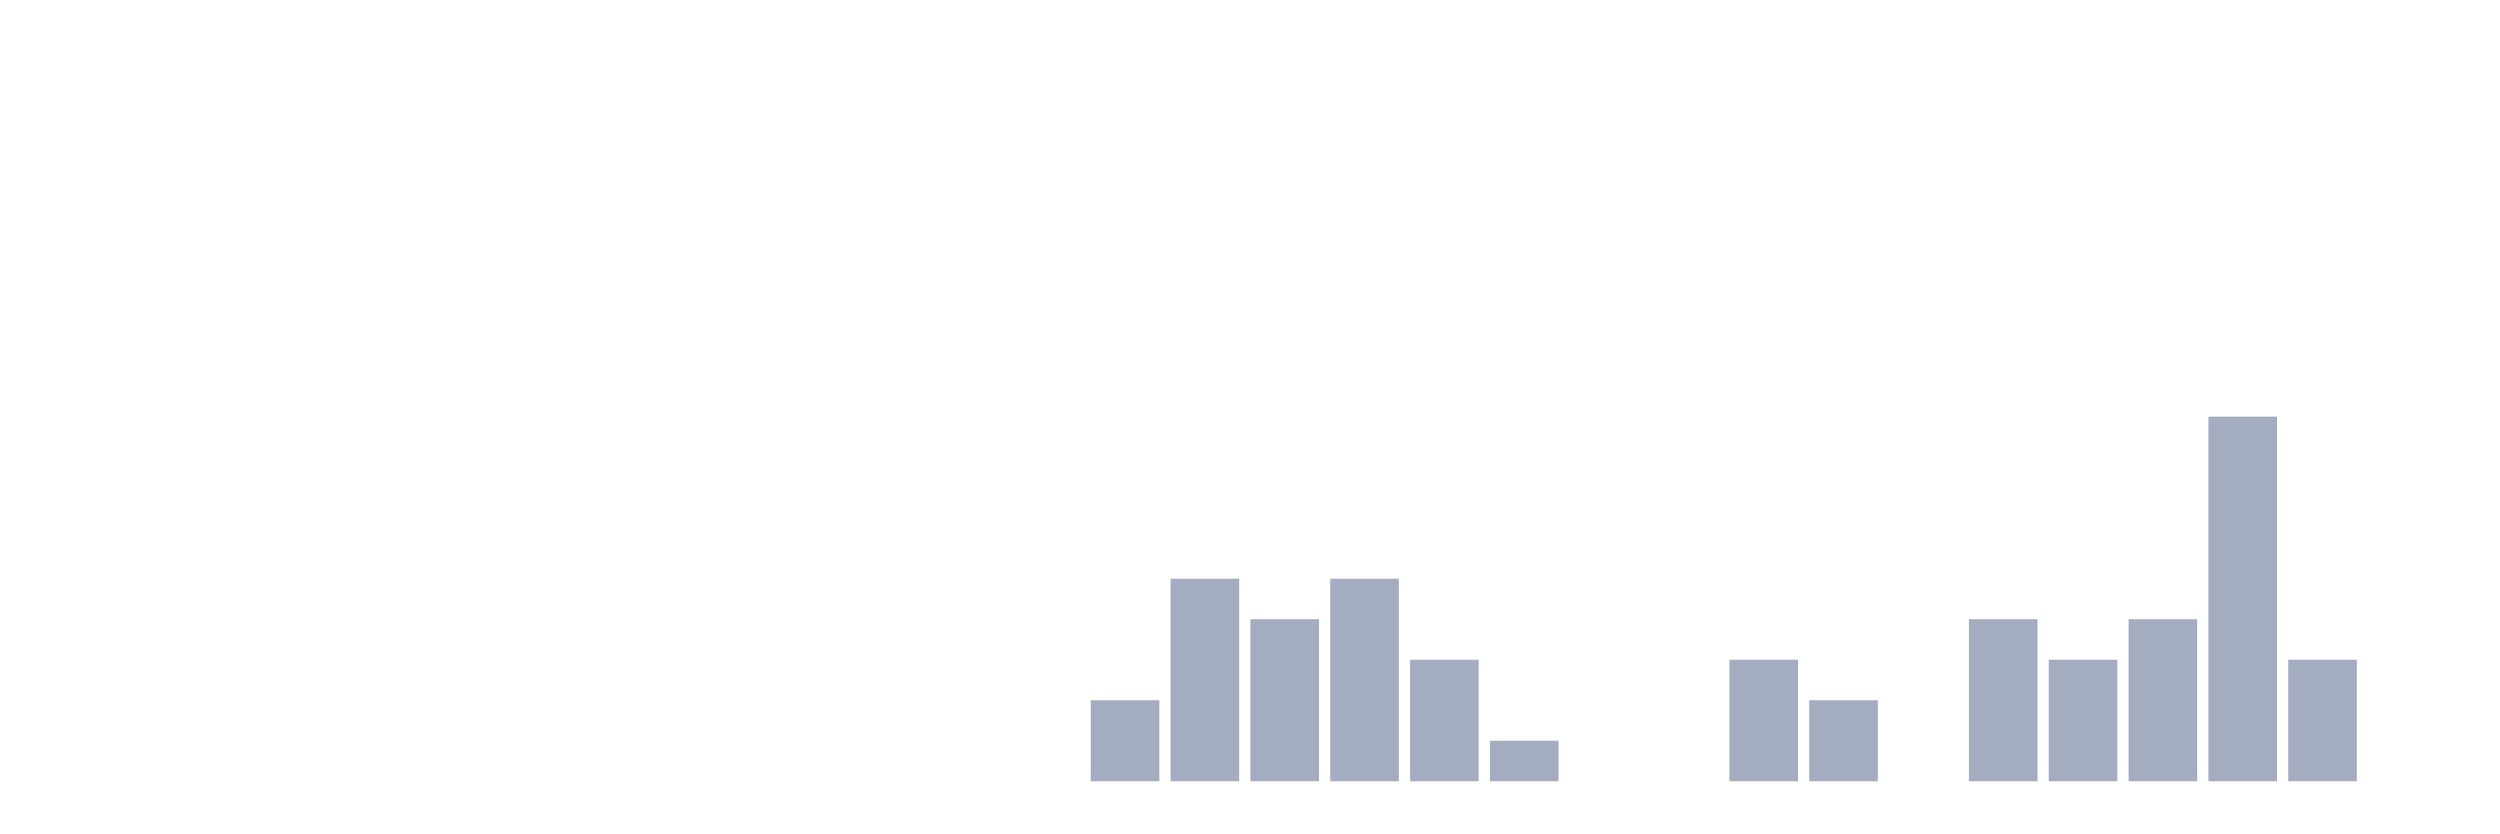
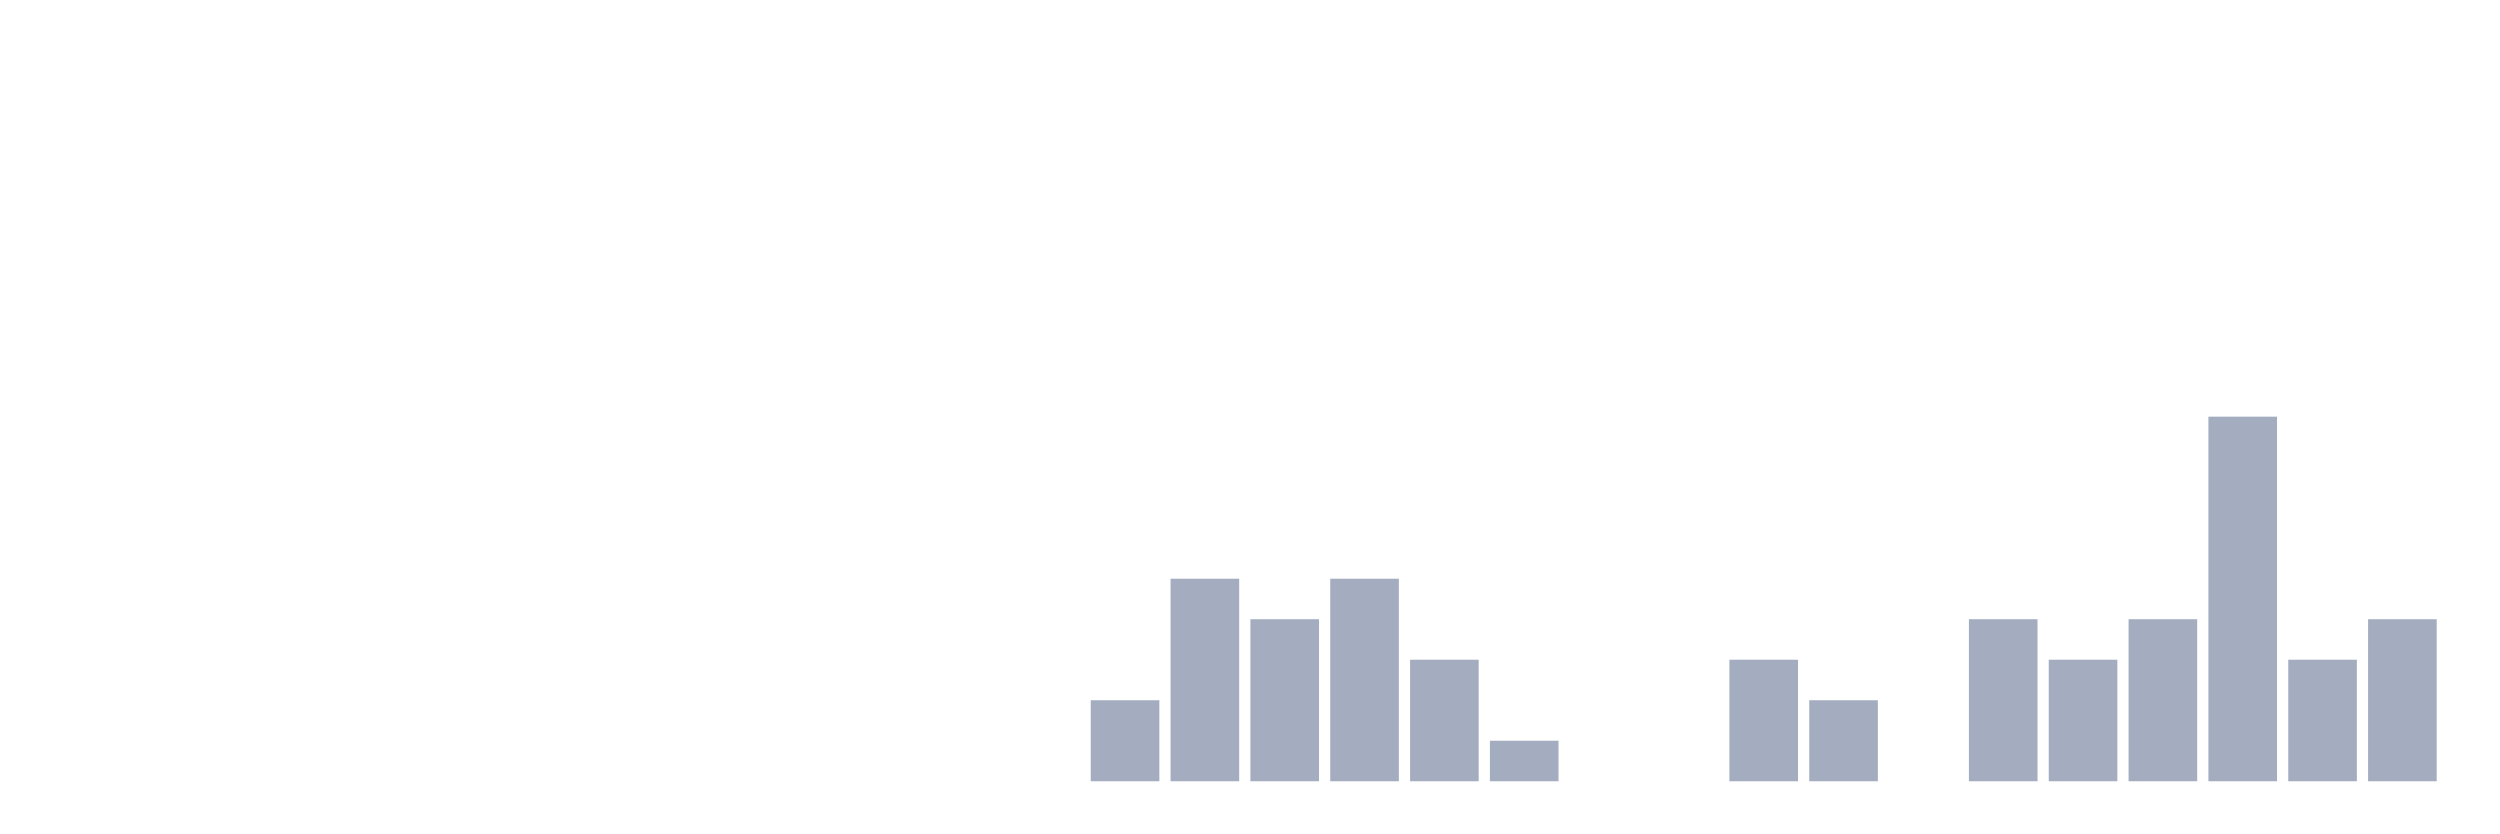
<svg xmlns="http://www.w3.org/2000/svg" viewBox="0 0 480 160">
  <g transform="translate(10,10)">
    <rect class="bar" x="0.153" width="13.175" y="140" height="0" fill="rgb(164,173,192)" />
    <rect class="bar" x="15.482" width="13.175" y="140" height="0" fill="rgb(164,173,192)" />
    <rect class="bar" x="30.81" width="13.175" y="140" height="0" fill="rgb(164,173,192)" />
    <rect class="bar" x="46.138" width="13.175" y="140" height="0" fill="rgb(164,173,192)" />
    <rect class="bar" x="61.466" width="13.175" y="140" height="0" fill="rgb(164,173,192)" />
    <rect class="bar" x="76.794" width="13.175" y="140" height="0" fill="rgb(164,173,192)" />
    <rect class="bar" x="92.123" width="13.175" y="140" height="0" fill="rgb(164,173,192)" />
    <rect class="bar" x="107.451" width="13.175" y="140" height="0" fill="rgb(164,173,192)" />
    <rect class="bar" x="122.779" width="13.175" y="140" height="0" fill="rgb(164,173,192)" />
    <rect class="bar" x="138.107" width="13.175" y="140" height="0" fill="rgb(164,173,192)" />
    <rect class="bar" x="153.436" width="13.175" y="140" height="0" fill="rgb(164,173,192)" />
    <rect class="bar" x="168.764" width="13.175" y="140" height="0" fill="rgb(164,173,192)" />
    <rect class="bar" x="184.092" width="13.175" y="140" height="0" fill="rgb(164,173,192)" />
    <rect class="bar" x="199.42" width="13.175" y="124.444" height="15.556" fill="rgb(164,173,192)" />
    <rect class="bar" x="214.748" width="13.175" y="101.111" height="38.889" fill="rgb(164,173,192)" />
    <rect class="bar" x="230.077" width="13.175" y="108.889" height="31.111" fill="rgb(164,173,192)" />
    <rect class="bar" x="245.405" width="13.175" y="101.111" height="38.889" fill="rgb(164,173,192)" />
    <rect class="bar" x="260.733" width="13.175" y="116.667" height="23.333" fill="rgb(164,173,192)" />
    <rect class="bar" x="276.061" width="13.175" y="132.222" height="7.778" fill="rgb(164,173,192)" />
    <rect class="bar" x="291.39" width="13.175" y="140" height="0" fill="rgb(164,173,192)" />
    <rect class="bar" x="306.718" width="13.175" y="140" height="0" fill="rgb(164,173,192)" />
    <rect class="bar" x="322.046" width="13.175" y="116.667" height="23.333" fill="rgb(164,173,192)" />
    <rect class="bar" x="337.374" width="13.175" y="124.444" height="15.556" fill="rgb(164,173,192)" />
    <rect class="bar" x="352.702" width="13.175" y="140" height="0" fill="rgb(164,173,192)" />
    <rect class="bar" x="368.031" width="13.175" y="108.889" height="31.111" fill="rgb(164,173,192)" />
    <rect class="bar" x="383.359" width="13.175" y="116.667" height="23.333" fill="rgb(164,173,192)" />
    <rect class="bar" x="398.687" width="13.175" y="108.889" height="31.111" fill="rgb(164,173,192)" />
    <rect class="bar" x="414.015" width="13.175" y="70" height="70" fill="rgb(164,173,192)" />
    <rect class="bar" x="429.344" width="13.175" y="116.667" height="23.333" fill="rgb(164,173,192)" />
-     <rect class="bar" x="444.672" width="13.175" y="140" height="0" fill="rgb(164,173,192)" />
+     <rect class="bar" x="444.672" width="13.175" y="108.889" height="31.111" fill="rgb(164,173,192)" />
  </g>
</svg>
